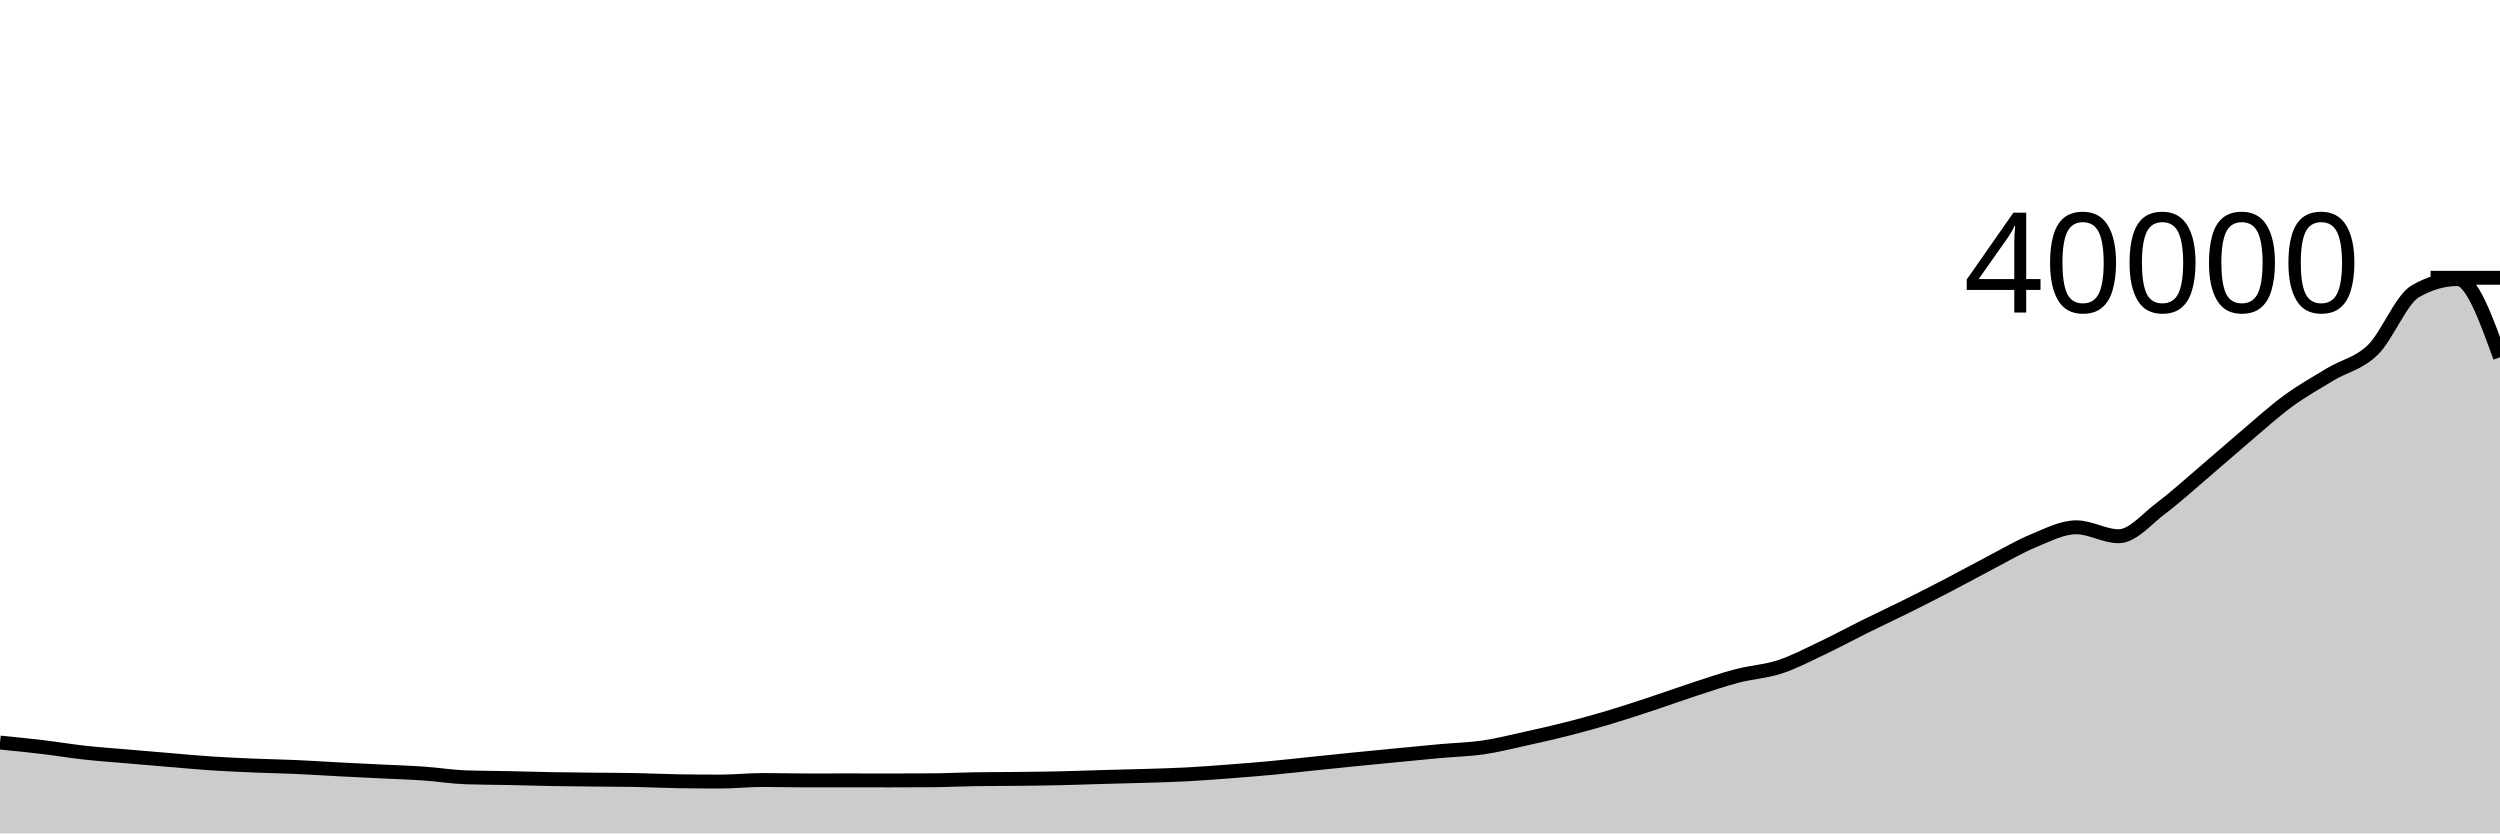
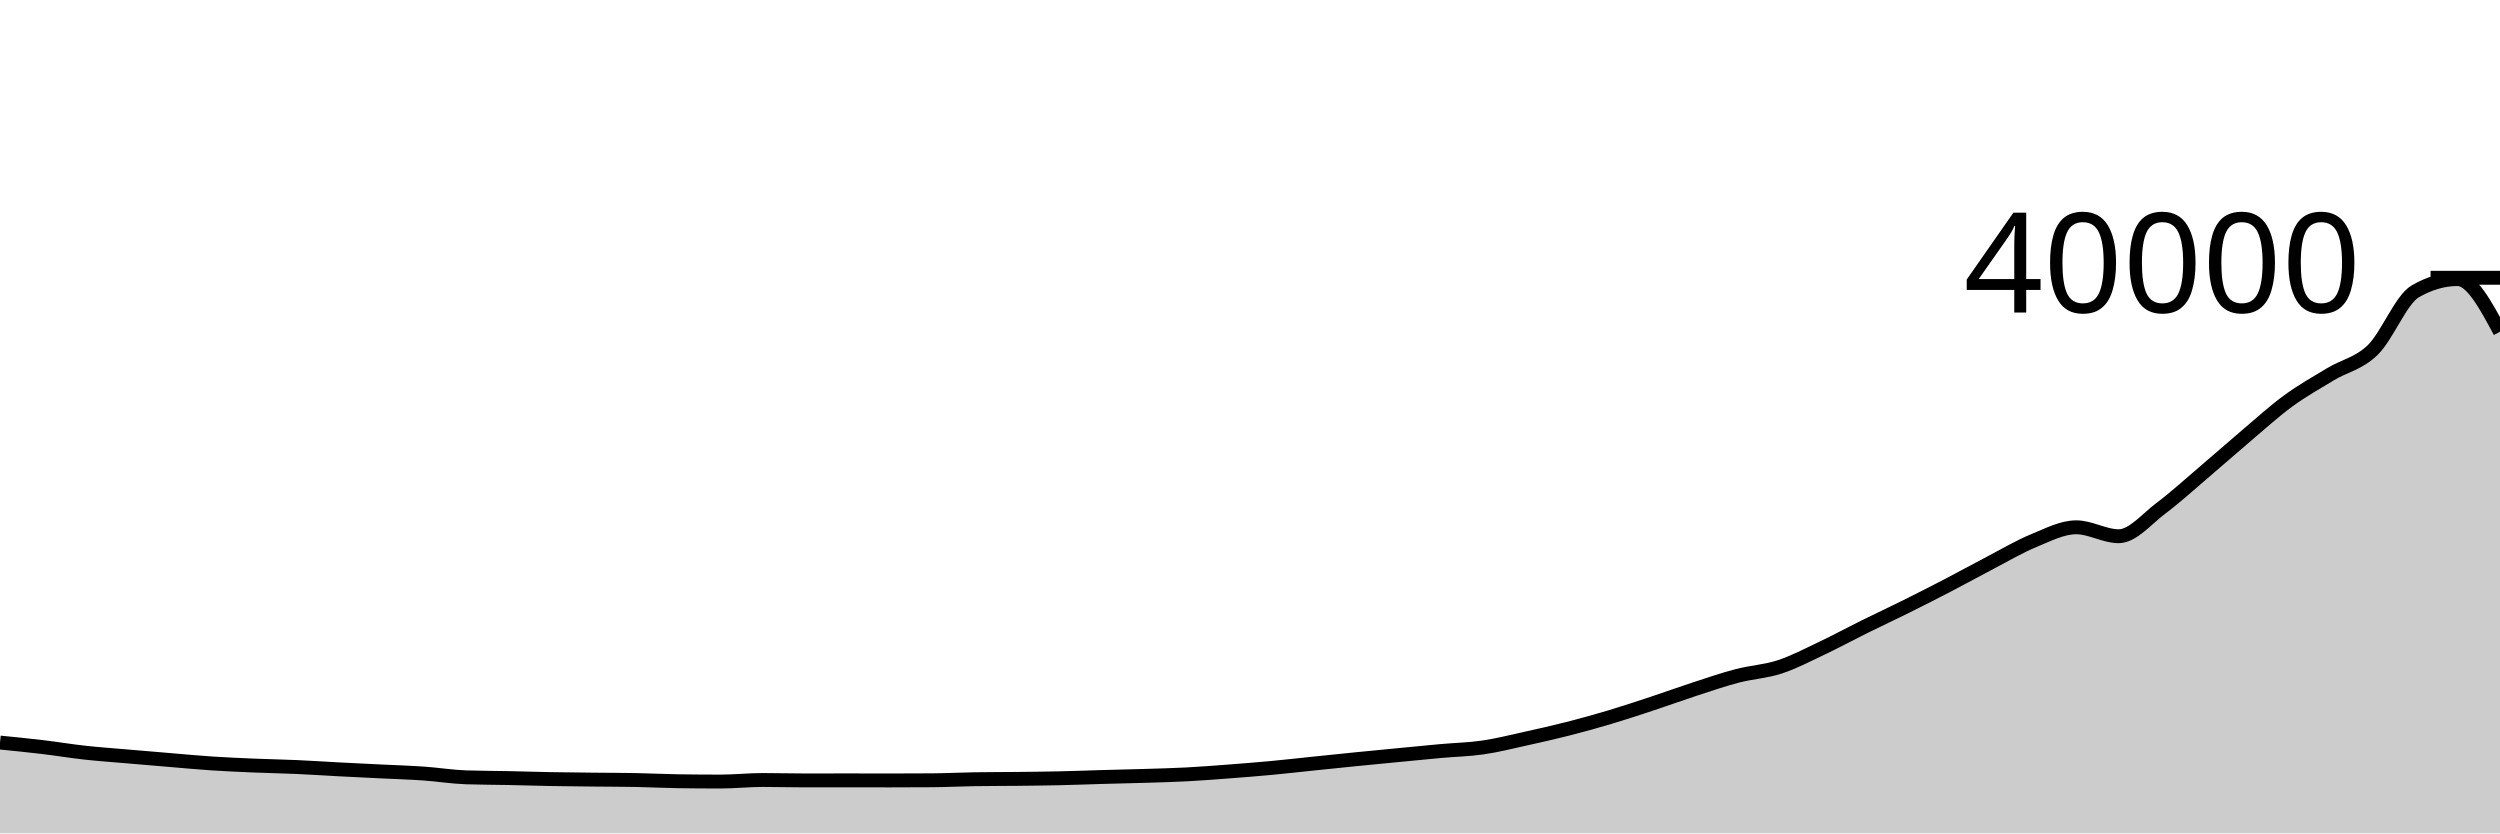
<svg xmlns="http://www.w3.org/2000/svg" viewBox="0 0 180 60">
  <g transform="translate(0,20)">
-     <path class="area" fill="rgba(0, 0, 0, 0.2)" d="M0,33.464C1.017,33.565,2.034,33.666,3.051,33.787C4.068,33.908,5.085,34.079,6.102,34.191C7.119,34.303,8.136,34.372,9.153,34.46C10.169,34.548,11.186,34.634,12.203,34.719C13.22,34.804,14.237,34.901,15.254,34.968C16.271,35.035,17.288,35.078,18.305,35.121C19.322,35.164,20.339,35.18,21.356,35.225C22.373,35.27,23.39,35.34,24.407,35.393C25.424,35.446,26.441,35.494,27.458,35.544C28.475,35.594,29.492,35.624,30.508,35.695C31.525,35.766,32.542,35.933,33.559,35.968C34.576,36.003,35.593,36,36.61,36.021C37.627,36.042,38.644,36.076,39.661,36.094C40.678,36.113,41.695,36.121,42.712,36.132C43.729,36.143,44.746,36.142,45.763,36.161C46.78,36.18,47.797,36.234,48.814,36.249C49.831,36.264,50.847,36.271,51.864,36.271C52.881,36.271,53.898,36.16,54.915,36.16C55.932,36.16,56.949,36.19,57.966,36.19C58.983,36.19,60,36.186,61.017,36.186C62.034,36.186,63.051,36.191,64.068,36.191C65.085,36.191,66.102,36.187,67.119,36.18C68.136,36.173,69.153,36.12,70.169,36.104C71.186,36.088,72.203,36.091,73.22,36.08C74.237,36.069,75.254,36.059,76.271,36.036C77.288,36.014,78.305,35.974,79.322,35.945C80.339,35.916,81.356,35.897,82.373,35.865C83.39,35.834,84.407,35.809,85.424,35.756C86.441,35.703,87.458,35.623,88.475,35.546C89.492,35.469,90.508,35.389,91.525,35.294C92.542,35.199,93.559,35.082,94.576,34.977C95.593,34.872,96.61,34.766,97.627,34.664C98.644,34.562,99.661,34.465,100.678,34.367C101.695,34.269,102.712,34.167,103.729,34.075C104.746,33.983,105.763,33.964,106.78,33.816C107.797,33.668,108.814,33.409,109.831,33.185C110.847,32.961,111.864,32.733,112.881,32.473C113.898,32.213,114.915,31.932,115.932,31.628C116.949,31.324,117.966,30.985,118.983,30.649C120,30.313,121.017,29.941,122.034,29.61C123.051,29.279,124.068,28.928,125.085,28.663C126.102,28.397,127.119,28.35,128.136,28.017C129.153,27.684,130.169,27.148,131.186,26.667C132.203,26.185,133.22,25.631,134.237,25.128C135.254,24.625,136.271,24.152,137.288,23.646C138.305,23.14,139.322,22.623,140.339,22.094C141.356,21.565,142.373,20.999,143.39,20.47C144.407,19.941,145.424,19.337,146.441,18.92C147.458,18.503,148.475,17.965,149.492,17.965C150.508,17.965,151.525,18.609,152.542,18.609C153.559,18.609,154.576,17.353,155.593,16.59C156.61,15.827,157.627,14.897,158.644,14.033C159.661,13.168,160.678,12.263,161.695,11.403C162.712,10.542,163.729,9.614,164.746,8.87C165.763,8.127,166.78,7.556,167.797,6.942C168.814,6.328,169.831,6.182,170.847,5.188C171.864,4.194,172.881,1.566,173.898,0.977C174.915,0.388,175.932,0.093,176.949,0.093C177.966,0.093,178.983,2.908,180,5.723L180,40C178.983,40,177.966,40,176.949,40C175.932,40,174.915,40,173.898,40C172.881,40,171.864,40,170.847,40C169.831,40,168.814,40,167.797,40C166.78,40,165.763,40,164.746,40C163.729,40,162.712,40,161.695,40C160.678,40,159.661,40,158.644,40C157.627,40,156.61,40,155.593,40C154.576,40,153.559,40,152.542,40C151.525,40,150.508,40,149.492,40C148.475,40,147.458,40,146.441,40C145.424,40,144.407,40,143.39,40C142.373,40,141.356,40,140.339,40C139.322,40,138.305,40,137.288,40C136.271,40,135.254,40,134.237,40C133.22,40,132.203,40,131.186,40C130.169,40,129.153,40,128.136,40C127.119,40,126.102,40,125.085,40C124.068,40,123.051,40,122.034,40C121.017,40,120,40,118.983,40C117.966,40,116.949,40,115.932,40C114.915,40,113.898,40,112.881,40C111.864,40,110.847,40,109.831,40C108.814,40,107.797,40,106.78,40C105.763,40,104.746,40,103.729,40C102.712,40,101.695,40,100.678,40C99.661,40,98.644,40,97.627,40C96.61,40,95.593,40,94.576,40C93.559,40,92.542,40,91.525,40C90.508,40,89.492,40,88.475,40C87.458,40,86.441,40,85.424,40C84.407,40,83.39,40,82.373,40C81.356,40,80.339,40,79.322,40C78.305,40,77.288,40,76.271,40C75.254,40,74.237,40,73.22,40C72.203,40,71.186,40,70.169,40C69.153,40,68.136,40,67.119,40C66.102,40,65.085,40,64.068,40C63.051,40,62.034,40,61.017,40C60,40,58.983,40,57.966,40C56.949,40,55.932,40,54.915,40C53.898,40,52.881,40,51.864,40C50.847,40,49.831,40,48.814,40C47.797,40,46.78,40,45.763,40C44.746,40,43.729,40,42.712,40C41.695,40,40.678,40,39.661,40C38.644,40,37.627,40,36.61,40C35.593,40,34.576,40,33.559,40C32.542,40,31.525,40,30.508,40C29.492,40,28.475,40,27.458,40C26.441,40,25.424,40,24.407,40C23.39,40,22.373,40,21.356,40C20.339,40,19.322,40,18.305,40C17.288,40,16.271,40,15.254,40C14.237,40,13.22,40,12.203,40C11.186,40,10.169,40,9.153,40C8.136,40,7.119,40,6.102,40C5.085,40,4.068,40,3.051,40C2.034,40,1.017,40,0,40Z" />
-     <path class="line" stroke="black" fill="none" d="M0,33.464C1.017,33.565,2.034,33.666,3.051,33.787C4.068,33.908,5.085,34.079,6.102,34.191C7.119,34.303,8.136,34.372,9.153,34.46C10.169,34.548,11.186,34.634,12.203,34.719C13.22,34.804,14.237,34.901,15.254,34.968C16.271,35.035,17.288,35.078,18.305,35.121C19.322,35.164,20.339,35.18,21.356,35.225C22.373,35.27,23.39,35.34,24.407,35.393C25.424,35.446,26.441,35.494,27.458,35.544C28.475,35.594,29.492,35.624,30.508,35.695C31.525,35.766,32.542,35.933,33.559,35.968C34.576,36.003,35.593,36,36.61,36.021C37.627,36.042,38.644,36.076,39.661,36.094C40.678,36.113,41.695,36.121,42.712,36.132C43.729,36.143,44.746,36.142,45.763,36.161C46.78,36.18,47.797,36.234,48.814,36.249C49.831,36.264,50.847,36.271,51.864,36.271C52.881,36.271,53.898,36.16,54.915,36.16C55.932,36.16,56.949,36.19,57.966,36.19C58.983,36.19,60,36.186,61.017,36.186C62.034,36.186,63.051,36.191,64.068,36.191C65.085,36.191,66.102,36.187,67.119,36.18C68.136,36.173,69.153,36.12,70.169,36.104C71.186,36.088,72.203,36.091,73.22,36.08C74.237,36.069,75.254,36.059,76.271,36.036C77.288,36.014,78.305,35.974,79.322,35.945C80.339,35.916,81.356,35.897,82.373,35.865C83.39,35.834,84.407,35.809,85.424,35.756C86.441,35.703,87.458,35.623,88.475,35.546C89.492,35.469,90.508,35.389,91.525,35.294C92.542,35.199,93.559,35.082,94.576,34.977C95.593,34.872,96.61,34.766,97.627,34.664C98.644,34.562,99.661,34.465,100.678,34.367C101.695,34.269,102.712,34.167,103.729,34.075C104.746,33.983,105.763,33.964,106.78,33.816C107.797,33.668,108.814,33.409,109.831,33.185C110.847,32.961,111.864,32.733,112.881,32.473C113.898,32.213,114.915,31.932,115.932,31.628C116.949,31.324,117.966,30.985,118.983,30.649C120,30.313,121.017,29.941,122.034,29.61C123.051,29.279,124.068,28.928,125.085,28.663C126.102,28.397,127.119,28.35,128.136,28.017C129.153,27.684,130.169,27.148,131.186,26.667C132.203,26.185,133.22,25.631,134.237,25.128C135.254,24.625,136.271,24.152,137.288,23.646C138.305,23.14,139.322,22.623,140.339,22.094C141.356,21.565,142.373,20.999,143.39,20.47C144.407,19.941,145.424,19.337,146.441,18.92C147.458,18.503,148.475,17.965,149.492,17.965C150.508,17.965,151.525,18.609,152.542,18.609C153.559,18.609,154.576,17.353,155.593,16.59C156.61,15.827,157.627,14.897,158.644,14.033C159.661,13.168,160.678,12.263,161.695,11.403C162.712,10.542,163.729,9.614,164.746,8.87C165.763,8.127,166.78,7.556,167.797,6.942C168.814,6.328,169.831,6.182,170.847,5.188C171.864,4.194,172.881,1.566,173.898,0.977C174.915,0.388,175.932,0.093,176.949,0.093C177.966,0.093,178.983,2.908,180,5.723" />
+     <path class="area" fill="rgba(0, 0, 0, 0.2)" d="M0,33.464C1.017,33.565,2.034,33.666,3.051,33.787C4.068,33.908,5.085,34.079,6.102,34.191C7.119,34.303,8.136,34.372,9.153,34.46C10.169,34.548,11.186,34.634,12.203,34.719C13.22,34.804,14.237,34.901,15.254,34.968C16.271,35.035,17.288,35.078,18.305,35.121C19.322,35.164,20.339,35.18,21.356,35.225C22.373,35.27,23.39,35.34,24.407,35.393C25.424,35.446,26.441,35.494,27.458,35.544C28.475,35.594,29.492,35.624,30.508,35.695C31.525,35.766,32.542,35.933,33.559,35.968C34.576,36.003,35.593,36,36.61,36.021C37.627,36.042,38.644,36.076,39.661,36.094C40.678,36.113,41.695,36.121,42.712,36.132C43.729,36.143,44.746,36.142,45.763,36.161C46.78,36.18,47.797,36.234,48.814,36.249C49.831,36.264,50.847,36.271,51.864,36.271C52.881,36.271,53.898,36.16,54.915,36.16C55.932,36.16,56.949,36.19,57.966,36.19C58.983,36.19,60,36.186,61.017,36.186C62.034,36.186,63.051,36.191,64.068,36.191C65.085,36.191,66.102,36.187,67.119,36.18C68.136,36.173,69.153,36.12,70.169,36.104C71.186,36.088,72.203,36.091,73.22,36.08C74.237,36.069,75.254,36.059,76.271,36.036C77.288,36.014,78.305,35.974,79.322,35.945C80.339,35.916,81.356,35.897,82.373,35.865C83.39,35.834,84.407,35.809,85.424,35.756C86.441,35.703,87.458,35.623,88.475,35.546C89.492,35.469,90.508,35.389,91.525,35.294C92.542,35.199,93.559,35.082,94.576,34.977C95.593,34.872,96.61,34.766,97.627,34.664C98.644,34.562,99.661,34.465,100.678,34.367C101.695,34.269,102.712,34.167,103.729,34.075C104.746,33.983,105.763,33.964,106.78,33.816C107.797,33.668,108.814,33.409,109.831,33.185C110.847,32.961,111.864,32.733,112.881,32.473C113.898,32.213,114.915,31.932,115.932,31.628C116.949,31.324,117.966,30.985,118.983,30.649C120,30.313,121.017,29.941,122.034,29.61C123.051,29.279,124.068,28.928,125.085,28.663C126.102,28.397,127.119,28.35,128.136,28.017C129.153,27.684,130.169,27.148,131.186,26.667C132.203,26.185,133.22,25.631,134.237,25.128C135.254,24.625,136.271,24.152,137.288,23.646C138.305,23.14,139.322,22.623,140.339,22.094C141.356,21.565,142.373,20.999,143.39,20.47C144.407,19.941,145.424,19.337,146.441,18.92C147.458,18.503,148.475,17.965,149.492,17.965C150.508,17.965,151.525,18.609,152.542,18.609C153.559,18.609,154.576,17.353,155.593,16.59C156.61,15.827,157.627,14.897,158.644,14.033C159.661,13.168,160.678,12.263,161.695,11.403C162.712,10.542,163.729,9.614,164.746,8.87C165.763,8.127,166.78,7.556,167.797,6.942C168.814,6.328,169.831,6.182,170.847,5.188C171.864,4.194,172.881,1.566,173.898,0.977C174.915,0.388,175.932,0.093,176.949,0.093C177.966,0.093,178.983,1.989,180,3.885L180,40C178.983,40,177.966,40,176.949,40C175.932,40,174.915,40,173.898,40C172.881,40,171.864,40,170.847,40C169.831,40,168.814,40,167.797,40C166.78,40,165.763,40,164.746,40C163.729,40,162.712,40,161.695,40C160.678,40,159.661,40,158.644,40C157.627,40,156.61,40,155.593,40C154.576,40,153.559,40,152.542,40C151.525,40,150.508,40,149.492,40C148.475,40,147.458,40,146.441,40C145.424,40,144.407,40,143.39,40C142.373,40,141.356,40,140.339,40C139.322,40,138.305,40,137.288,40C136.271,40,135.254,40,134.237,40C133.22,40,132.203,40,131.186,40C130.169,40,129.153,40,128.136,40C127.119,40,126.102,40,125.085,40C124.068,40,123.051,40,122.034,40C121.017,40,120,40,118.983,40C117.966,40,116.949,40,115.932,40C114.915,40,113.898,40,112.881,40C111.864,40,110.847,40,109.831,40C108.814,40,107.797,40,106.78,40C105.763,40,104.746,40,103.729,40C102.712,40,101.695,40,100.678,40C99.661,40,98.644,40,97.627,40C96.61,40,95.593,40,94.576,40C93.559,40,92.542,40,91.525,40C90.508,40,89.492,40,88.475,40C87.458,40,86.441,40,85.424,40C84.407,40,83.39,40,82.373,40C81.356,40,80.339,40,79.322,40C78.305,40,77.288,40,76.271,40C75.254,40,74.237,40,73.22,40C72.203,40,71.186,40,70.169,40C69.153,40,68.136,40,67.119,40C66.102,40,65.085,40,64.068,40C63.051,40,62.034,40,61.017,40C60,40,58.983,40,57.966,40C56.949,40,55.932,40,54.915,40C53.898,40,52.881,40,51.864,40C50.847,40,49.831,40,48.814,40C47.797,40,46.78,40,45.763,40C44.746,40,43.729,40,42.712,40C41.695,40,40.678,40,39.661,40C38.644,40,37.627,40,36.61,40C35.593,40,34.576,40,33.559,40C32.542,40,31.525,40,30.508,40C29.492,40,28.475,40,27.458,40C26.441,40,25.424,40,24.407,40C23.39,40,22.373,40,21.356,40C20.339,40,19.322,40,18.305,40C17.288,40,16.271,40,15.254,40C14.237,40,13.22,40,12.203,40C11.186,40,10.169,40,9.153,40C8.136,40,7.119,40,6.102,40C5.085,40,4.068,40,3.051,40C2.034,40,1.017,40,0,40Z" />
+     <path class="line" stroke="black" fill="none" d="M0,33.464C1.017,33.565,2.034,33.666,3.051,33.787C4.068,33.908,5.085,34.079,6.102,34.191C7.119,34.303,8.136,34.372,9.153,34.46C10.169,34.548,11.186,34.634,12.203,34.719C13.22,34.804,14.237,34.901,15.254,34.968C16.271,35.035,17.288,35.078,18.305,35.121C19.322,35.164,20.339,35.18,21.356,35.225C22.373,35.27,23.39,35.34,24.407,35.393C25.424,35.446,26.441,35.494,27.458,35.544C28.475,35.594,29.492,35.624,30.508,35.695C31.525,35.766,32.542,35.933,33.559,35.968C34.576,36.003,35.593,36,36.61,36.021C37.627,36.042,38.644,36.076,39.661,36.094C40.678,36.113,41.695,36.121,42.712,36.132C43.729,36.143,44.746,36.142,45.763,36.161C46.78,36.18,47.797,36.234,48.814,36.249C49.831,36.264,50.847,36.271,51.864,36.271C52.881,36.271,53.898,36.16,54.915,36.16C55.932,36.16,56.949,36.19,57.966,36.19C58.983,36.19,60,36.186,61.017,36.186C62.034,36.186,63.051,36.191,64.068,36.191C65.085,36.191,66.102,36.187,67.119,36.18C68.136,36.173,69.153,36.12,70.169,36.104C71.186,36.088,72.203,36.091,73.22,36.08C74.237,36.069,75.254,36.059,76.271,36.036C77.288,36.014,78.305,35.974,79.322,35.945C80.339,35.916,81.356,35.897,82.373,35.865C83.39,35.834,84.407,35.809,85.424,35.756C86.441,35.703,87.458,35.623,88.475,35.546C89.492,35.469,90.508,35.389,91.525,35.294C92.542,35.199,93.559,35.082,94.576,34.977C95.593,34.872,96.61,34.766,97.627,34.664C98.644,34.562,99.661,34.465,100.678,34.367C101.695,34.269,102.712,34.167,103.729,34.075C104.746,33.983,105.763,33.964,106.78,33.816C107.797,33.668,108.814,33.409,109.831,33.185C110.847,32.961,111.864,32.733,112.881,32.473C113.898,32.213,114.915,31.932,115.932,31.628C116.949,31.324,117.966,30.985,118.983,30.649C120,30.313,121.017,29.941,122.034,29.61C123.051,29.279,124.068,28.928,125.085,28.663C126.102,28.397,127.119,28.35,128.136,28.017C129.153,27.684,130.169,27.148,131.186,26.667C132.203,26.185,133.22,25.631,134.237,25.128C135.254,24.625,136.271,24.152,137.288,23.646C138.305,23.14,139.322,22.623,140.339,22.094C141.356,21.565,142.373,20.999,143.39,20.47C144.407,19.941,145.424,19.337,146.441,18.92C147.458,18.503,148.475,17.965,149.492,17.965C150.508,17.965,151.525,18.609,152.542,18.609C153.559,18.609,154.576,17.353,155.593,16.59C156.61,15.827,157.627,14.897,158.644,14.033C159.661,13.168,160.678,12.263,161.695,11.403C162.712,10.542,163.729,9.614,164.746,8.87C165.763,8.127,166.78,7.556,167.797,6.942C168.814,6.328,169.831,6.182,170.847,5.188C171.864,4.194,172.881,1.566,173.898,0.977C174.915,0.388,175.932,0.093,176.949,0.093C177.966,0.093,178.983,1.989,180,3.885" />
    <path class="axis-ceiling" stroke-width="1" stroke="black" fill="none" d="M175,0L180,0" />
    <text class="axis-ceiling-label" font-family="sans-serif" text-anchor="end" font-size="10px" x="170" y="2.5">40000</text>
  </g>
</svg>
